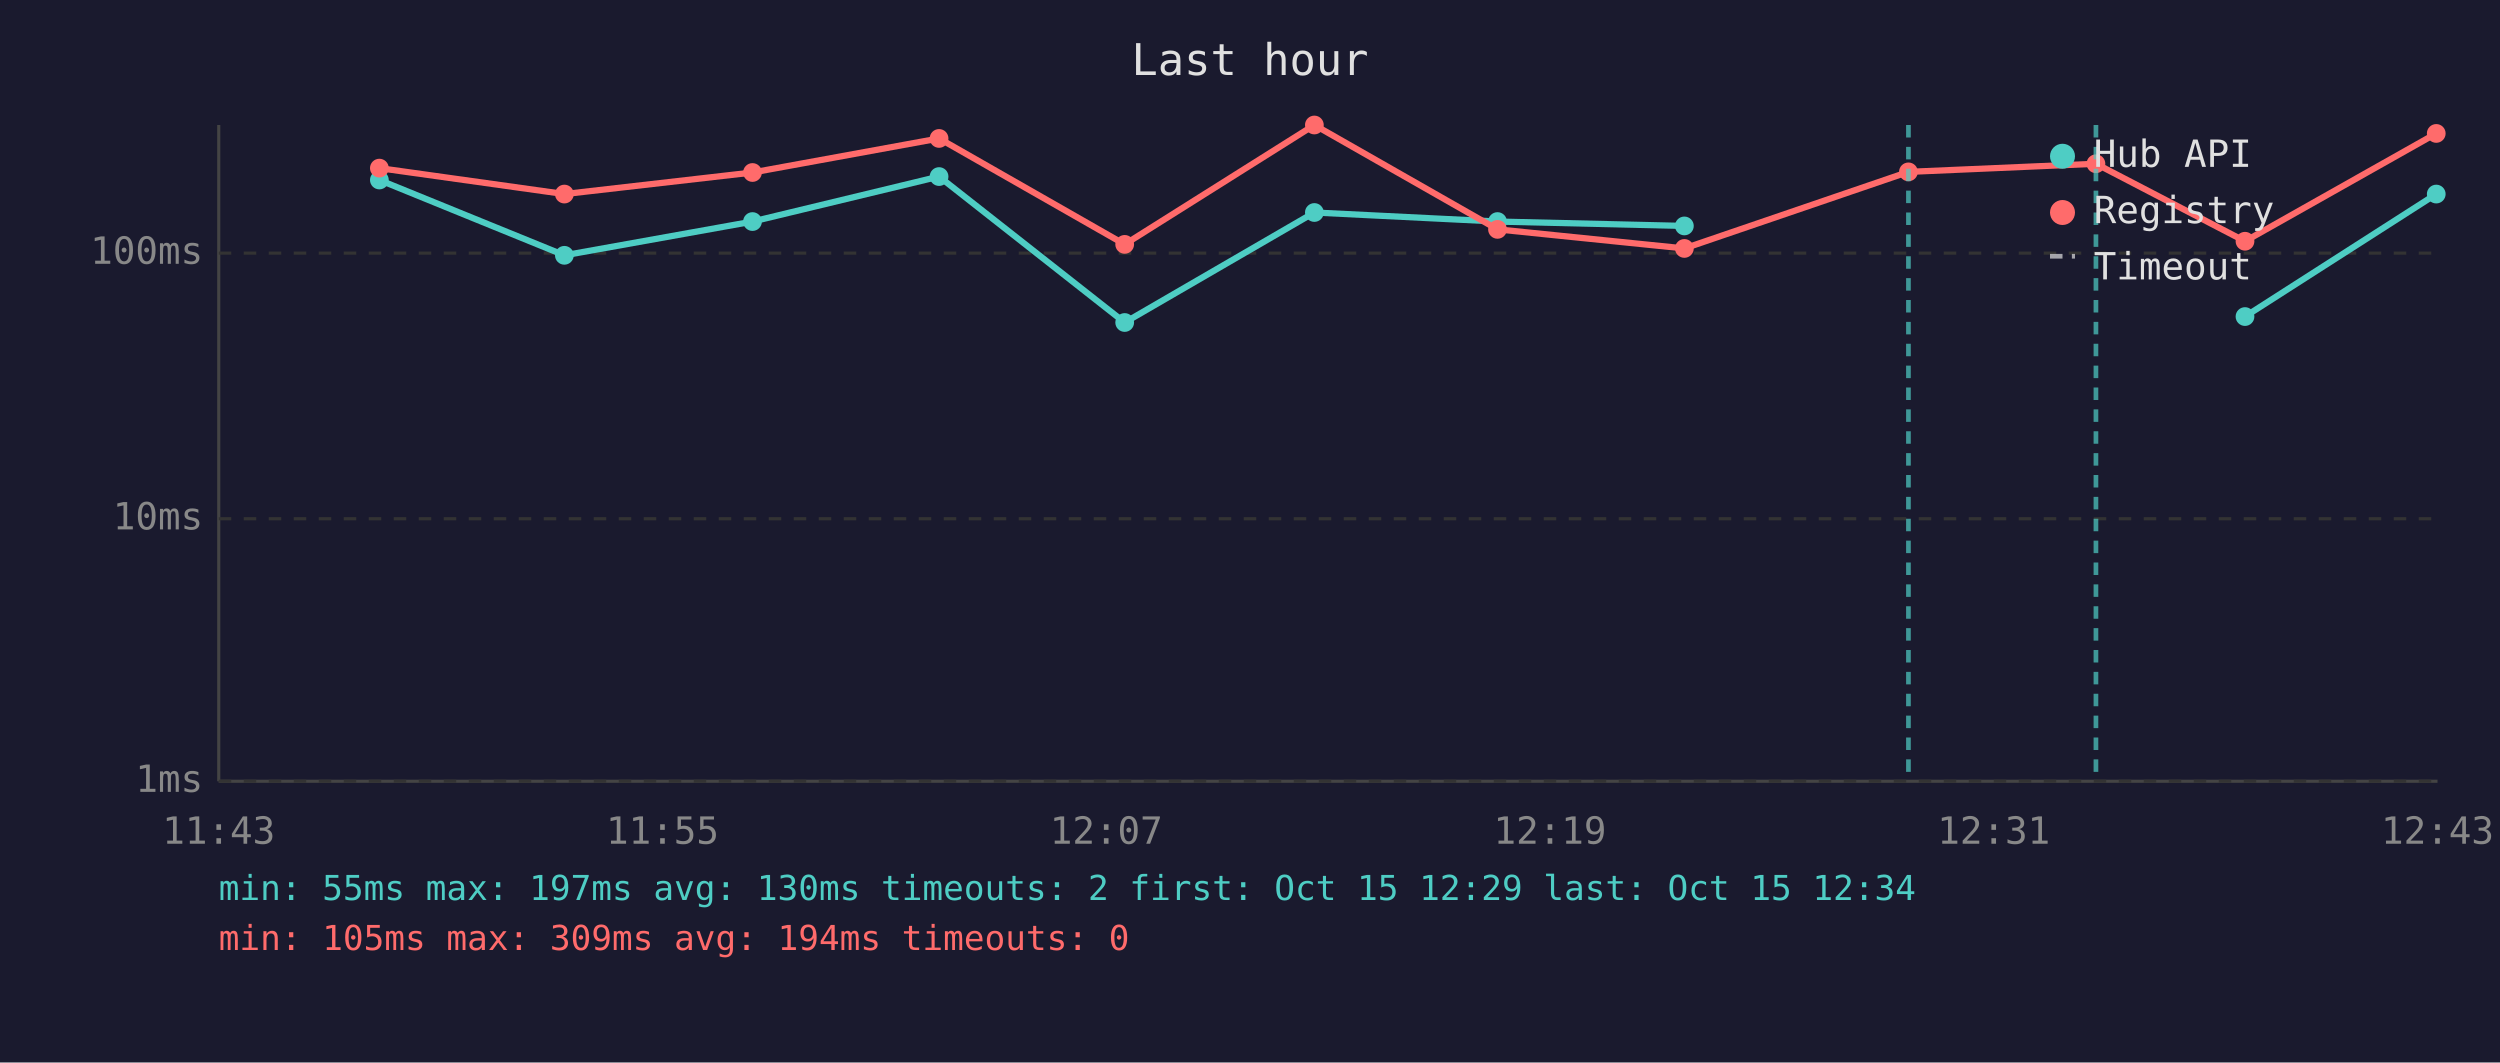
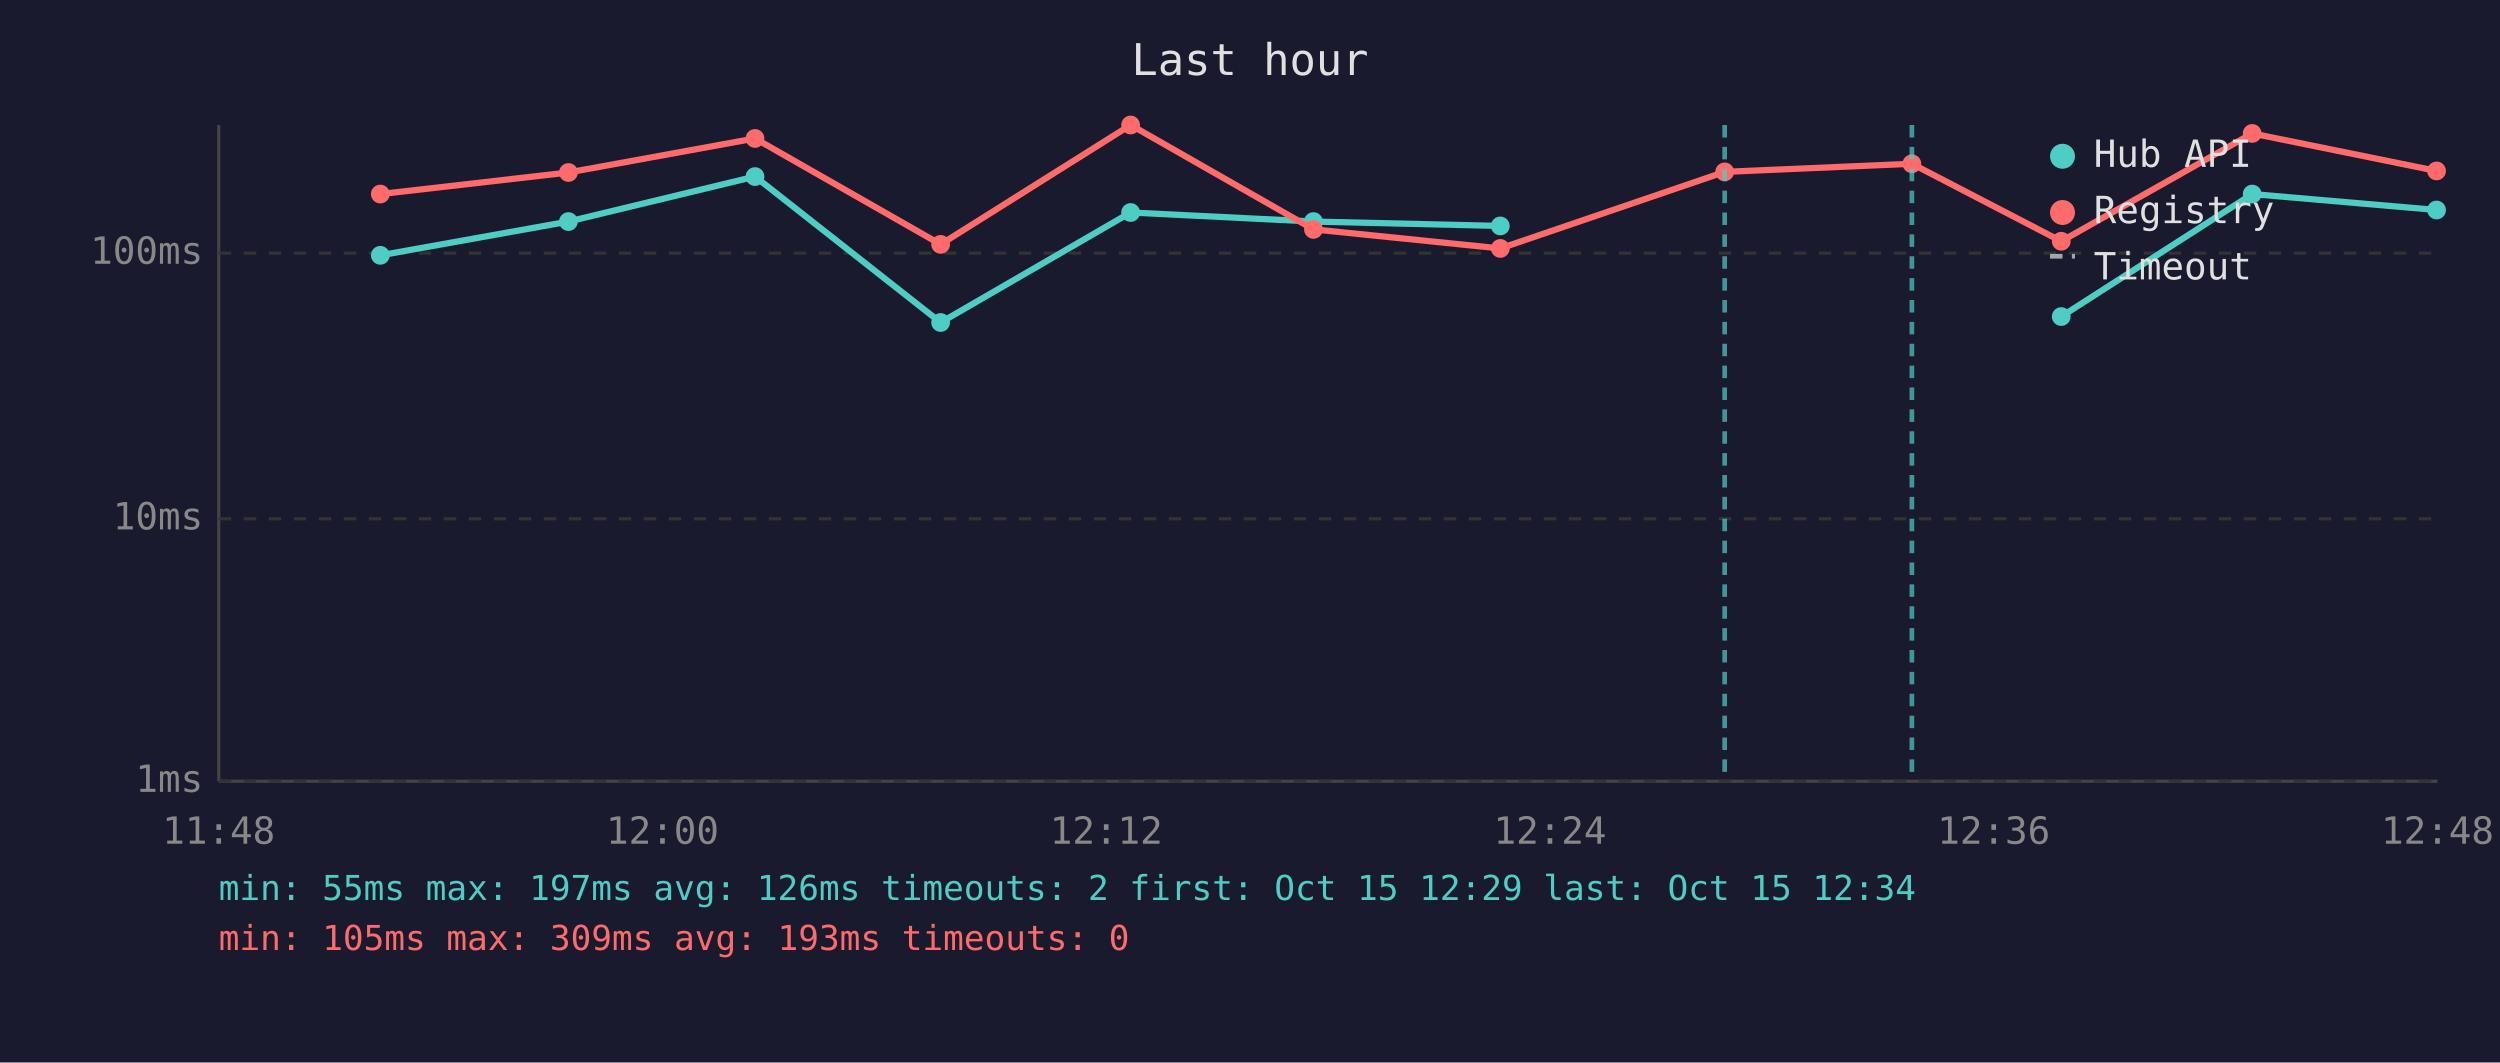
<svg xmlns="http://www.w3.org/2000/svg" viewBox="0 0 800 340" font-family="monospace" font-size="12">
  <rect width="800" height="340" fill="#1a1a2e" />
  <text x="400" y="24" fill="#e0e0e0" font-size="14" text-anchor="middle">Last hour</text>
  <line x1="70" y1="40" x2="70" y2="250" stroke="#444" stroke-width="1" />
  <line x1="70" y1="250" x2="780" y2="250" stroke="#444" stroke-width="1" />
  <line x1="70" y1="250" x2="780" y2="250" stroke="#333" stroke-width="1" stroke-dasharray="4" />
  <text x="65" y="250" fill="#888" text-anchor="end" dominant-baseline="middle">1ms</text>
  <line x1="70" y1="166" x2="780" y2="166" stroke="#333" stroke-width="1" stroke-dasharray="4" />
  <text x="65" y="166" fill="#888" text-anchor="end" dominant-baseline="middle">10ms</text>
  <line x1="70" y1="81" x2="780" y2="81" stroke="#333" stroke-width="1" stroke-dasharray="4" />
  <text x="65" y="81" fill="#888" text-anchor="end" dominant-baseline="middle">100ms</text>
-   <text x="70" y="270" fill="#888" text-anchor="middle">11:43</text>
-   <text x="212" y="270" fill="#888" text-anchor="middle">11:55</text>
-   <text x="354" y="270" fill="#888" text-anchor="middle">12:07</text>
-   <text x="496" y="270" fill="#888" text-anchor="middle">12:19</text>
-   <text x="638" y="270" fill="#888" text-anchor="middle">12:31</text>
-   <text x="780" y="270" fill="#888" text-anchor="middle">12:43</text>
-   <polyline points="121.4,57.6 180.6,81.7 240.8,70.9 300.5,56.5 359.9,103.2 420.6,68.0 479.2,70.9 539.0,72.3" fill="none" stroke="#4ecdc4" stroke-width="2" opacity="1" />
-   <circle cx="121.4" cy="57.6" r="3" fill="#4ecdc4" />
-   <circle cx="180.6" cy="81.7" r="3" fill="#4ecdc4" />
-   <circle cx="240.8" cy="70.9" r="3" fill="#4ecdc4" />
-   <circle cx="300.5" cy="56.5" r="3" fill="#4ecdc4" />
-   <circle cx="359.9" cy="103.2" r="3" fill="#4ecdc4" />
-   <circle cx="420.6" cy="68.0" r="3" fill="#4ecdc4" />
-   <circle cx="479.2" cy="70.9" r="3" fill="#4ecdc4" />
-   <circle cx="539.0" cy="72.3" r="3" fill="#4ecdc4" />
-   <polyline points="718.4,101.3 779.6,62.1" fill="none" stroke="#4ecdc4" stroke-width="2" opacity="1" />
-   <circle cx="718.4" cy="101.3" r="3" fill="#4ecdc4" />
-   <circle cx="779.6" cy="62.1" r="3" fill="#4ecdc4" />
-   <polyline points="121.4,53.8 180.6,62.1 240.8,55.2 300.5,44.3 359.9,78.2 420.6,40.0 479.2,73.4 539.0,79.5 610.7,55.0 670.7,52.4 718.4,77.2 779.6,42.7" fill="none" stroke="#ff6b6b" stroke-width="2" opacity="1" />
-   <circle cx="121.4" cy="53.8" r="3" fill="#ff6b6b" />
-   <circle cx="180.6" cy="62.1" r="3" fill="#ff6b6b" />
-   <circle cx="240.8" cy="55.2" r="3" fill="#ff6b6b" />
-   <circle cx="300.5" cy="44.3" r="3" fill="#ff6b6b" />
-   <circle cx="359.9" cy="78.2" r="3" fill="#ff6b6b" />
-   <circle cx="420.6" cy="40.0" r="3" fill="#ff6b6b" />
-   <circle cx="479.2" cy="73.4" r="3" fill="#ff6b6b" />
-   <circle cx="539.0" cy="79.5" r="3" fill="#ff6b6b" />
-   <circle cx="610.7" cy="55.0" r="3" fill="#ff6b6b" />
-   <circle cx="670.7" cy="52.4" r="3" fill="#ff6b6b" />
-   <circle cx="718.4" cy="77.2" r="3" fill="#ff6b6b" />
-   <circle cx="779.6" cy="42.7" r="3" fill="#ff6b6b" />
-   <line x1="610.7" y1="40" x2="610.7" y2="250" stroke="#4ecdc4" stroke-width="1.5" stroke-dasharray="4,3" opacity="0.7" />
-   <line x1="670.7" y1="40" x2="670.7" y2="250" stroke="#4ecdc4" stroke-width="1.5" stroke-dasharray="4,3" opacity="0.7" />
+   <text x="70" y="270" fill="#888" text-anchor="middle">11:48</text>
+   <text x="212" y="270" fill="#888" text-anchor="middle">12:00</text>
+   <text x="354" y="270" fill="#888" text-anchor="middle">12:12</text>
+   <text x="496" y="270" fill="#888" text-anchor="middle">12:24</text>
+   <text x="638" y="270" fill="#888" text-anchor="middle">12:36</text>
+   <text x="780" y="270" fill="#888" text-anchor="middle">12:48</text>
+   <polyline points="121.7,81.7 181.9,70.9 241.6,56.5 301.0,103.2 361.8,68.0 420.3,70.9 480.1,72.3" fill="none" stroke="#4ecdc4" stroke-width="2" opacity="1" />
+   <circle cx="121.7" cy="81.7" r="3" fill="#4ecdc4" />
+   <circle cx="181.9" cy="70.9" r="3" fill="#4ecdc4" />
+   <circle cx="241.6" cy="56.5" r="3" fill="#4ecdc4" />
+   <circle cx="301.0" cy="103.2" r="3" fill="#4ecdc4" />
+   <circle cx="361.8" cy="68.0" r="3" fill="#4ecdc4" />
+   <circle cx="420.3" cy="70.9" r="3" fill="#4ecdc4" />
+   <circle cx="480.1" cy="72.3" r="3" fill="#4ecdc4" />
+   <polyline points="659.6,101.3 720.7,62.1 779.7,67.2" fill="none" stroke="#4ecdc4" stroke-width="2" opacity="1" />
+   <circle cx="659.6" cy="101.3" r="3" fill="#4ecdc4" />
+   <circle cx="720.7" cy="62.1" r="3" fill="#4ecdc4" />
+   <circle cx="779.7" cy="67.2" r="3" fill="#4ecdc4" />
+   <polyline points="121.7,62.1 181.9,55.2 241.6,44.3 301.0,78.2 361.8,40.0 420.3,73.4 480.1,79.5 551.9,55.0 611.8,52.4 659.6,77.2 720.7,42.7 779.7,54.7" fill="none" stroke="#ff6b6b" stroke-width="2" opacity="1" />
+   <circle cx="121.7" cy="62.1" r="3" fill="#ff6b6b" />
+   <circle cx="181.9" cy="55.2" r="3" fill="#ff6b6b" />
+   <circle cx="241.6" cy="44.3" r="3" fill="#ff6b6b" />
+   <circle cx="301.0" cy="78.2" r="3" fill="#ff6b6b" />
+   <circle cx="361.8" cy="40.0" r="3" fill="#ff6b6b" />
+   <circle cx="420.3" cy="73.4" r="3" fill="#ff6b6b" />
+   <circle cx="480.1" cy="79.5" r="3" fill="#ff6b6b" />
+   <circle cx="551.9" cy="55.0" r="3" fill="#ff6b6b" />
+   <circle cx="611.8" cy="52.4" r="3" fill="#ff6b6b" />
+   <circle cx="659.6" cy="77.2" r="3" fill="#ff6b6b" />
+   <circle cx="720.7" cy="42.7" r="3" fill="#ff6b6b" />
+   <circle cx="779.7" cy="54.7" r="3" fill="#ff6b6b" />
+   <line x1="551.9" y1="40" x2="551.9" y2="250" stroke="#4ecdc4" stroke-width="1.5" stroke-dasharray="4,3" opacity="0.7" />
+   <line x1="611.8" y1="40" x2="611.8" y2="250" stroke="#4ecdc4" stroke-width="1.5" stroke-dasharray="4,3" opacity="0.7" />
  <circle cx="660" cy="50" r="4" fill="#4ecdc4" />
  <text x="670" y="50" fill="#e0e0e0" dominant-baseline="middle">Hub API</text>
  <circle cx="660" cy="68" r="4" fill="#ff6b6b" />
  <text x="670" y="68" fill="#e0e0e0" dominant-baseline="middle">Registry</text>
  <line x1="656" y1="82" x2="664" y2="82" stroke="#e0e0e0" stroke-width="1.5" stroke-dasharray="4,3" opacity="0.7" />
  <text x="670" y="86" fill="#e0e0e0" dominant-baseline="middle">Timeout</text>
-   <text x="70" y="288" fill="#4ecdc4" font-size="11">min: 55ms  max: 197ms  avg: 130ms  timeouts: 2  first: Oct 15 12:29  last: Oct 15 12:34</text>
-   <text x="70" y="304" fill="#ff6b6b" font-size="11">min: 105ms  max: 309ms  avg: 194ms  timeouts: 0</text>
+   <text x="70" y="288" fill="#4ecdc4" font-size="11">min: 55ms  max: 197ms  avg: 126ms  timeouts: 2  first: Oct 15 12:29  last: Oct 15 12:34</text>
+   <text x="70" y="304" fill="#ff6b6b" font-size="11">min: 105ms  max: 309ms  avg: 193ms  timeouts: 0</text>
</svg>
